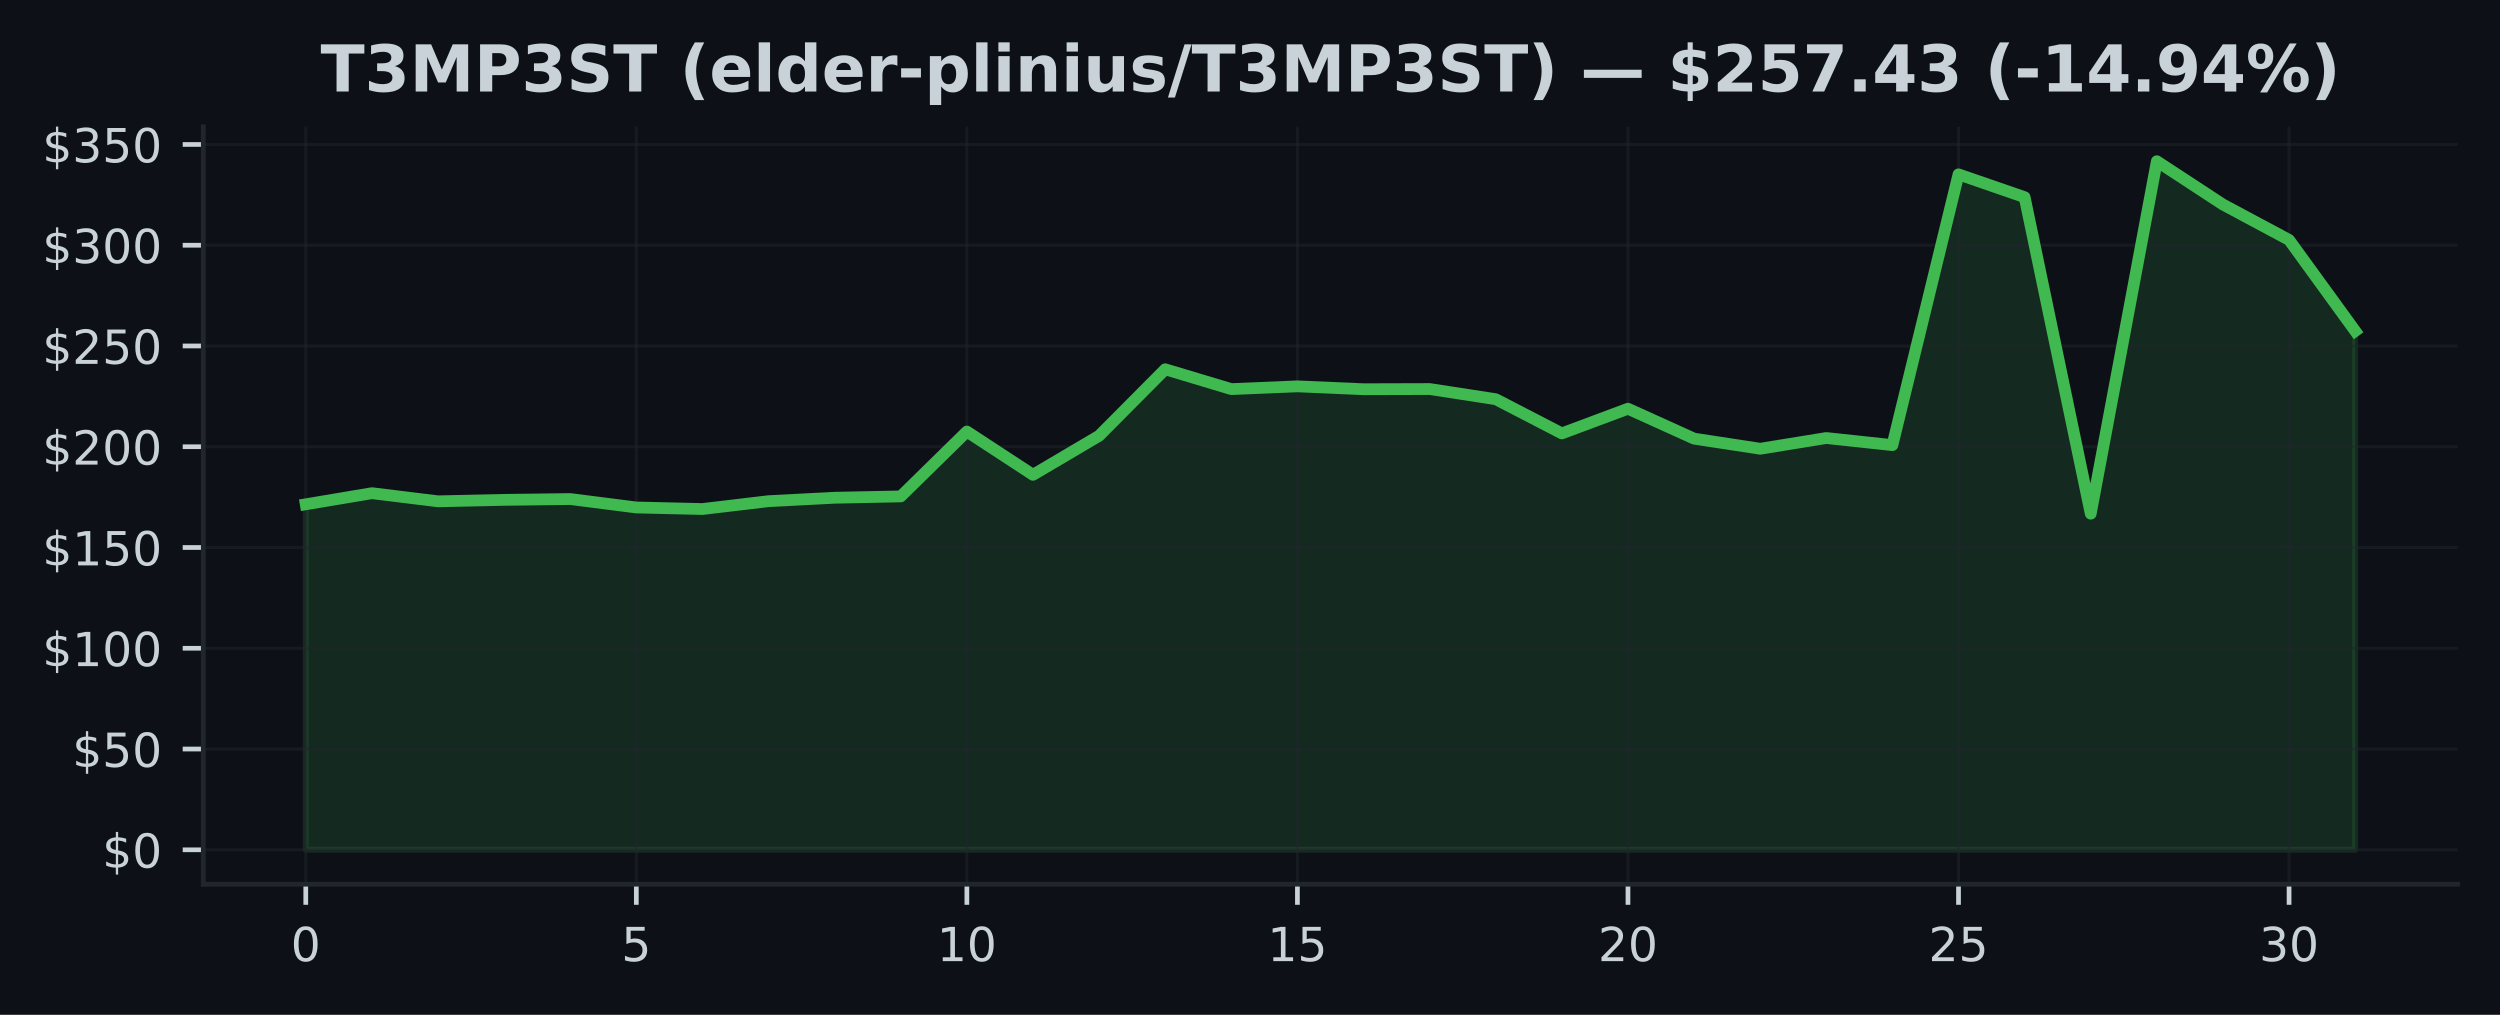
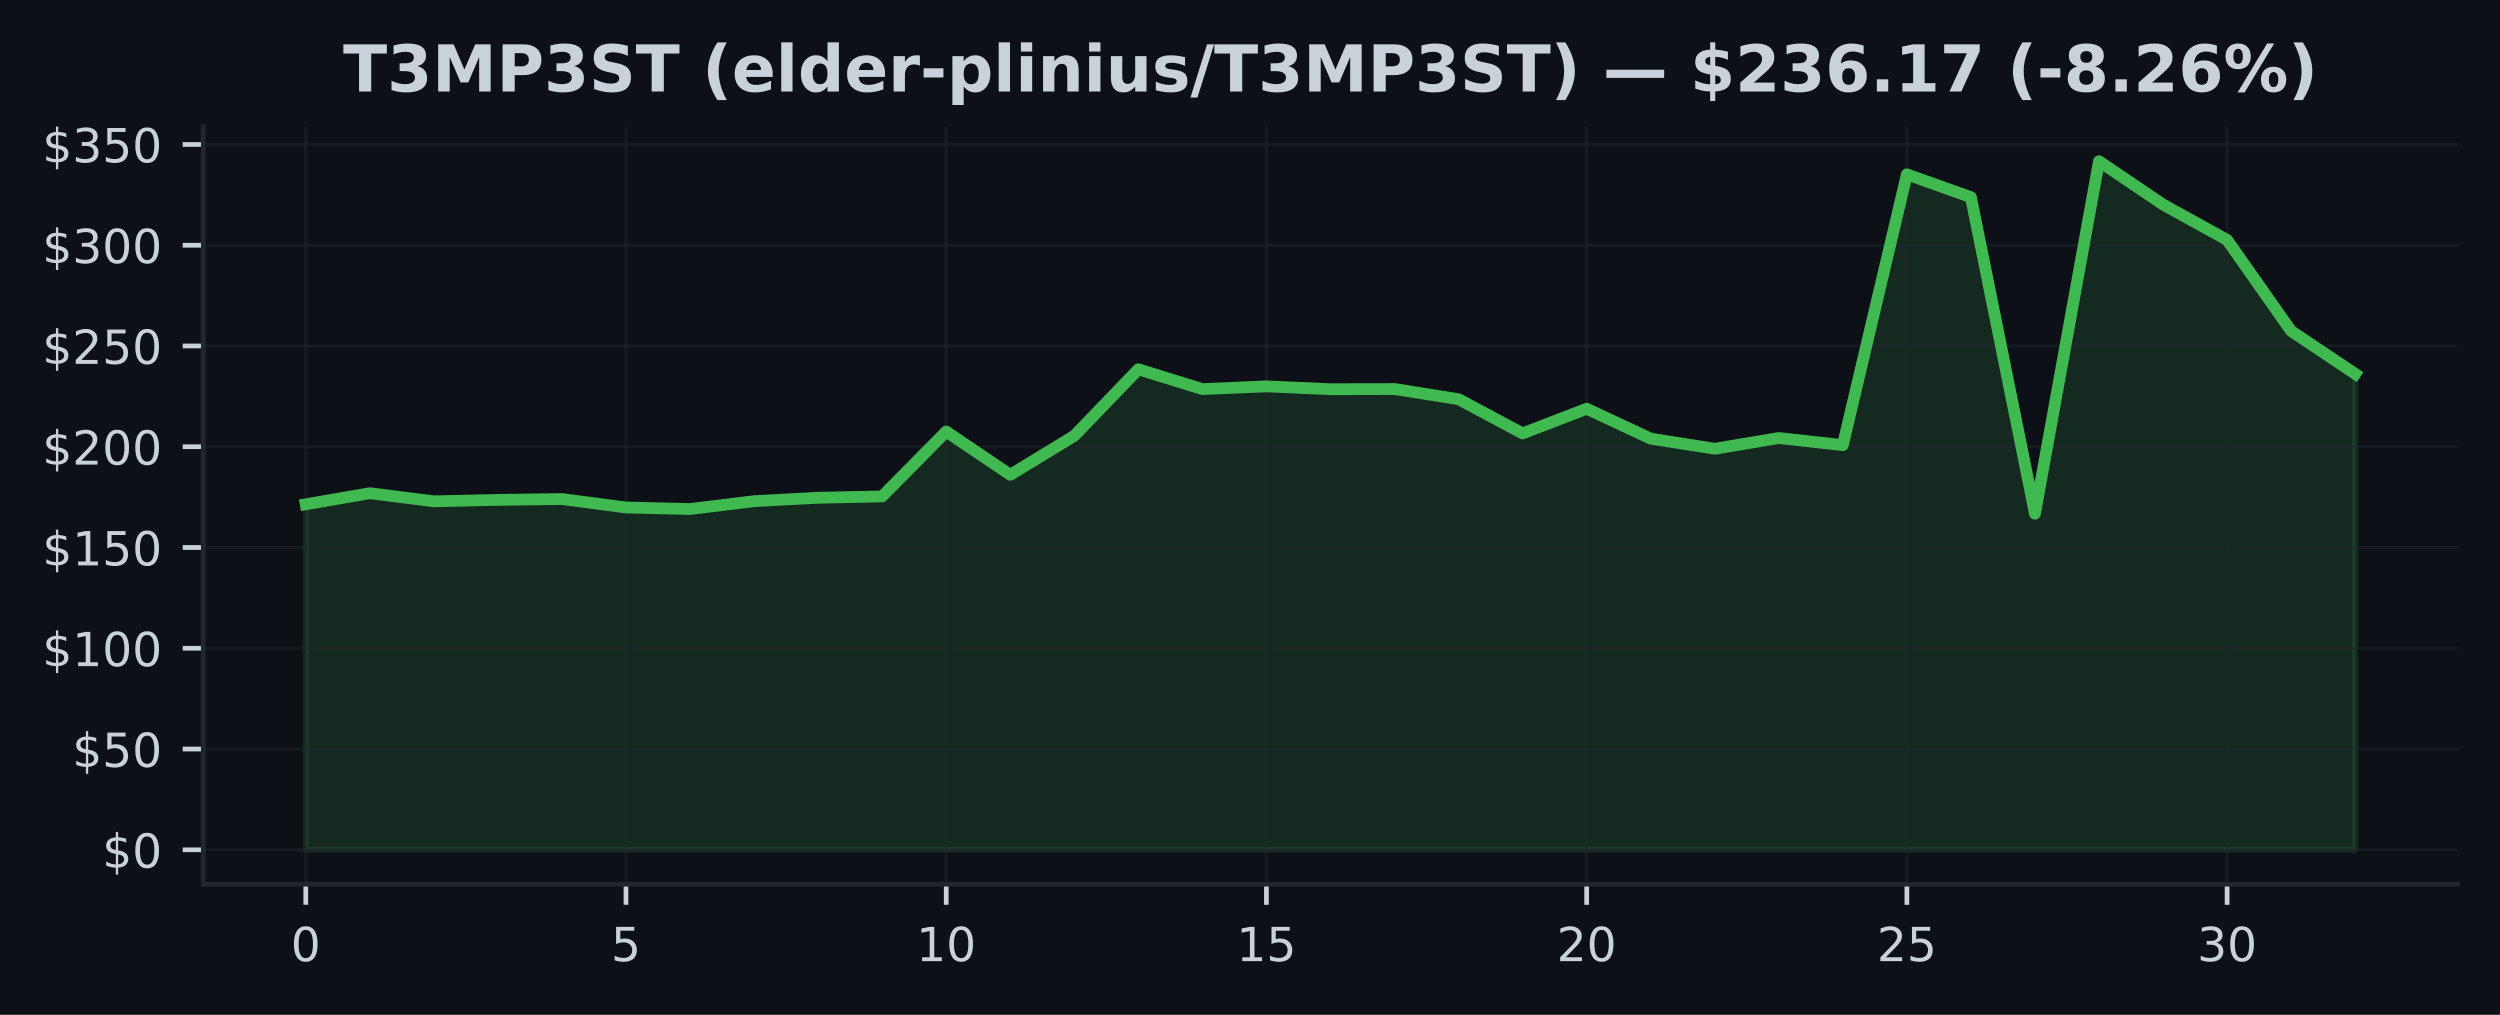
<svg xmlns="http://www.w3.org/2000/svg" xmlns:xlink="http://www.w3.org/1999/xlink" width="425pt" height="172.518pt" viewBox="0 0 425 172.518" version="1.1">
  <defs>
    <style type="text/css">*{stroke-linejoin: round; stroke-linecap: butt}</style>
  </defs>
  <g id="figure_1">
    <g id="patch_1">
      <path d="M 0 172.518  L 425 172.518  L 425 0  L 0 0  z " style="fill: #0d1117" />
    </g>
    <g id="axes_1">
      <g id="patch_2">
        <path d="M 34.56 150.318  L 417.8 150.318  L 417.8 21.558  L 34.56 21.558  z " style="fill: #0d1117" />
      </g>
      <g id="FillBetweenPolyCollection_1">
        <defs>
-           <path id="mce9bd54ffe" d="M 51.98 -28.053  L 51.98 -86.787  L 63.219 -88.675  L 74.457 -87.294  L 85.696 -87.541  L 96.935 -87.681  L 108.174 -86.246  L 119.412 -85.982  L 130.651 -87.318  L 141.89 -87.901  L 153.128 -88.13  L 164.367 -99.155  L 175.606 -91.799  L 186.845 -98.432  L 198.083 -109.741  L 209.322 -106.37  L 220.561 -106.839  L 231.799 -106.349  L 243.038 -106.384  L 254.277 -104.654  L 265.515 -98.84  L 276.754 -103.037  L 287.993 -97.949  L 299.232 -96.229  L 310.47 -98.055  L 321.709 -96.846  L 332.948 -142.877  L 344.186 -138.995  L 355.425 -85.194  L 366.664 -145.107  L 377.903 -137.745  L 389.141 -131.732  L 400.38 -116.247  L 400.38 -28.053  L 400.38 -28.053  L 389.141 -28.053  L 377.903 -28.053  L 366.664 -28.053  L 355.425 -28.053  L 344.186 -28.053  L 332.948 -28.053  L 321.709 -28.053  L 310.47 -28.053  L 299.232 -28.053  L 287.993 -28.053  L 276.754 -28.053  L 265.515 -28.053  L 254.277 -28.053  L 243.038 -28.053  L 231.799 -28.053  L 220.561 -28.053  L 209.322 -28.053  L 198.083 -28.053  L 186.845 -28.053  L 175.606 -28.053  L 164.367 -28.053  L 153.128 -28.053  L 141.89 -28.053  L 130.651 -28.053  L 119.412 -28.053  L 108.174 -28.053  L 96.935 -28.053  L 85.696 -28.053  L 74.457 -28.053  L 63.219 -28.053  L 51.98 -28.053  z " style="stroke: #3fb950; stroke-opacity: 0.15" />
+           <path id="m98b7b506e3" d="M 51.98 -28.053  L 51.98 -86.787  L 62.867 -88.675  L 73.755 -87.294  L 84.642 -87.541  L 95.53 -87.681  L 106.418 -86.246  L 117.305 -85.982  L 128.192 -87.318  L 139.08 -87.901  L 149.968 -88.13  L 160.855 -99.155  L 171.743 -91.799  L 182.63 -98.432  L 193.518 -109.741  L 204.405 -106.37  L 215.292 -106.839  L 226.18 -106.349  L 237.067 -106.384  L 247.955 -104.654  L 258.842 -98.84  L 269.73 -103.037  L 280.618 -97.949  L 291.505 -96.229  L 302.392 -98.055  L 313.28 -96.846  L 324.168 -142.877  L 335.055 -138.995  L 345.942 -85.194  L 356.83 -145.107  L 367.717 -137.745  L 378.605 -131.732  L 389.493 -116.247  L 400.38 -108.963  L 400.38 -28.053  L 400.38 -28.053  L 389.493 -28.053  L 378.605 -28.053  L 367.717 -28.053  L 356.83 -28.053  L 345.942 -28.053  L 335.055 -28.053  L 324.168 -28.053  L 313.28 -28.053  L 302.392 -28.053  L 291.505 -28.053  L 280.618 -28.053  L 269.73 -28.053  L 258.842 -28.053  L 247.955 -28.053  L 237.067 -28.053  L 226.18 -28.053  L 215.292 -28.053  L 204.405 -28.053  L 193.518 -28.053  L 182.63 -28.053  L 171.743 -28.053  L 160.855 -28.053  L 149.968 -28.053  L 139.08 -28.053  L 128.192 -28.053  L 117.305 -28.053  L 106.418 -28.053  L 95.53 -28.053  L 84.642 -28.053  L 73.755 -28.053  L 62.867 -28.053  L 51.98 -28.053  z " style="stroke: #3fb950; stroke-opacity: 0.15" />
        </defs>
-         <g clip-path="url(#pc2e01cae46)">
-           <use xlink:href="#mce9bd54ffe" x="0" y="172.518" style="fill: #3fb950; fill-opacity: 0.15; stroke: #3fb950; stroke-opacity: 0.15" />
+         <g clip-path="url(#pb711001658)">
+           <use xlink:href="#m98b7b506e3" x="0" y="172.518" style="fill: #3fb950; fill-opacity: 0.15; stroke: #3fb950; stroke-opacity: 0.15" />
        </g>
      </g>
      <g id="matplotlib.axis_1">
        <g id="xtick_1">
          <g id="line2d_1">
-             <path d="M 51.98 150.318  L 51.98 21.558  " clip-path="url(#pc2e01cae46)" style="fill: none; stroke: #21262d; stroke-opacity: 0.5; stroke-width: 0.5; stroke-linecap: square" />
+             <path d="M 51.98 150.318  L 51.98 21.558  " clip-path="url(#pb711001658)" style="fill: none; stroke: #21262d; stroke-opacity: 0.5; stroke-width: 0.5; stroke-linecap: square" />
          </g>
          <g id="line2d_2">
            <defs>
-               <path id="m8e11313230" d="M 0 0  L 0 3.5  " style="stroke: #c9d1d9; stroke-width: 0.8" />
+               <path id="m07a3afc227" d="M 0 0  L 0 3.5  " style="stroke: #c9d1d9; stroke-width: 0.8" />
            </defs>
            <g>
-               <use xlink:href="#m8e11313230" x="51.98" y="150.318" style="fill: #c9d1d9; stroke: #c9d1d9; stroke-width: 0.8" />
+               <use xlink:href="#m07a3afc227" x="51.98" y="150.318" style="fill: #c9d1d9; stroke: #c9d1d9; stroke-width: 0.8" />
            </g>
          </g>
          <g id="text_1">
            <g style="fill: #c9d1d9" transform="translate(49.435 163.3964) scale(0.08 -0.08)">
              <defs>
                <path id="DejaVuSans-13" d="M 2034 4250  Q 1547 4250 1301 3770  Q 1056 3291 1056 2328  Q 1056 1369 1301 889  Q 1547 409 2034 409  Q 2525 409 2770 889  Q 3016 1369 3016 2328  Q 3016 3291 2770 3770  Q 2525 4250 2034 4250  z M 2034 4750  Q 2819 4750 3233 4129  Q 3647 3509 3647 2328  Q 3647 1150 3233 529  Q 2819 -91 2034 -91  Q 1250 -91 836 529  Q 422 1150 422 2328  Q 422 3509 836 4129  Q 1250 4750 2034 4750  z " transform="scale(0.015625)" />
              </defs>
              <use xlink:href="#DejaVuSans-13" />
            </g>
          </g>
        </g>
        <g id="xtick_2">
          <g id="line2d_3">
-             <path d="M 108.174 150.318  L 108.174 21.558  " clip-path="url(#pc2e01cae46)" style="fill: none; stroke: #21262d; stroke-opacity: 0.5; stroke-width: 0.5; stroke-linecap: square" />
+             <path d="M 106.418 150.318  L 106.418 21.558  " clip-path="url(#pb711001658)" style="fill: none; stroke: #21262d; stroke-opacity: 0.5; stroke-width: 0.5; stroke-linecap: square" />
          </g>
          <g id="line2d_4">
            <g>
-               <use xlink:href="#m8e11313230" x="108.174" y="150.318" style="fill: #c9d1d9; stroke: #c9d1d9; stroke-width: 0.8" />
+               <use xlink:href="#m07a3afc227" x="106.418" y="150.318" style="fill: #c9d1d9; stroke: #c9d1d9; stroke-width: 0.8" />
            </g>
          </g>
          <g id="text_2">
-             <g style="fill: #c9d1d9" transform="translate(105.6285 163.3964) scale(0.08 -0.08)">
+             <g style="fill: #c9d1d9" transform="translate(103.8725 163.3964) scale(0.08 -0.08)">
              <defs>
                <path id="DejaVuSans-18" d="M 691 4666  L 3169 4666  L 3169 4134  L 1269 4134  L 1269 2991  Q 1406 3038 1543 3061  Q 1681 3084 1819 3084  Q 2600 3084 3056 2656  Q 3513 2228 3513 1497  Q 3513 744 3044 326  Q 2575 -91 1722 -91  Q 1428 -91 1123 -41  Q 819 9 494 109  L 494 744  Q 775 591 1075 516  Q 1375 441 1709 441  Q 2250 441 2565 725  Q 2881 1009 2881 1497  Q 2881 1984 2565 2268  Q 2250 2553 1709 2553  Q 1456 2553 1204 2497  Q 953 2441 691 2322  L 691 4666  z " transform="scale(0.015625)" />
              </defs>
              <use xlink:href="#DejaVuSans-18" />
            </g>
          </g>
        </g>
        <g id="xtick_3">
          <g id="line2d_5">
-             <path d="M 164.367 150.318  L 164.367 21.558  " clip-path="url(#pc2e01cae46)" style="fill: none; stroke: #21262d; stroke-opacity: 0.5; stroke-width: 0.5; stroke-linecap: square" />
+             <path d="M 160.855 150.318  L 160.855 21.558  " clip-path="url(#pb711001658)" style="fill: none; stroke: #21262d; stroke-opacity: 0.5; stroke-width: 0.5; stroke-linecap: square" />
          </g>
          <g id="line2d_6">
            <g>
-               <use xlink:href="#m8e11313230" x="164.367" y="150.318" style="fill: #c9d1d9; stroke: #c9d1d9; stroke-width: 0.8" />
+               <use xlink:href="#m07a3afc227" x="160.855" y="150.318" style="fill: #c9d1d9; stroke: #c9d1d9; stroke-width: 0.8" />
            </g>
          </g>
          <g id="text_3">
-             <g style="fill: #c9d1d9" transform="translate(159.2771 163.3964) scale(0.08 -0.08)">
+             <g style="fill: #c9d1d9" transform="translate(155.765 163.3964) scale(0.08 -0.08)">
              <defs>
                <path id="DejaVuSans-14" d="M 794 531  L 1825 531  L 1825 4091  L 703 3866  L 703 4441  L 1819 4666  L 2450 4666  L 2450 531  L 3481 531  L 3481 0  L 794 0  L 794 531  z " transform="scale(0.015625)" />
              </defs>
              <use xlink:href="#DejaVuSans-14" />
              <use xlink:href="#DejaVuSans-13" transform="translate(63.625 0)" />
            </g>
          </g>
        </g>
        <g id="xtick_4">
          <g id="line2d_7">
-             <path d="M 220.561 150.318  L 220.561 21.558  " clip-path="url(#pc2e01cae46)" style="fill: none; stroke: #21262d; stroke-opacity: 0.5; stroke-width: 0.5; stroke-linecap: square" />
+             <path d="M 215.292 150.318  L 215.292 21.558  " clip-path="url(#pb711001658)" style="fill: none; stroke: #21262d; stroke-opacity: 0.5; stroke-width: 0.5; stroke-linecap: square" />
          </g>
          <g id="line2d_8">
            <g>
-               <use xlink:href="#m8e11313230" x="220.561" y="150.318" style="fill: #c9d1d9; stroke: #c9d1d9; stroke-width: 0.8" />
+               <use xlink:href="#m07a3afc227" x="215.292" y="150.318" style="fill: #c9d1d9; stroke: #c9d1d9; stroke-width: 0.8" />
            </g>
          </g>
          <g id="text_4">
-             <g style="fill: #c9d1d9" transform="translate(215.4706 163.3964) scale(0.08 -0.08)">
+             <g style="fill: #c9d1d9" transform="translate(210.2025 163.3964) scale(0.08 -0.08)">
              <use xlink:href="#DejaVuSans-14" />
              <use xlink:href="#DejaVuSans-18" transform="translate(63.625 0)" />
            </g>
          </g>
        </g>
        <g id="xtick_5">
          <g id="line2d_9">
-             <path d="M 276.754 150.318  L 276.754 21.558  " clip-path="url(#pc2e01cae46)" style="fill: none; stroke: #21262d; stroke-opacity: 0.5; stroke-width: 0.5; stroke-linecap: square" />
+             <path d="M 269.73 150.318  L 269.73 21.558  " clip-path="url(#pb711001658)" style="fill: none; stroke: #21262d; stroke-opacity: 0.5; stroke-width: 0.5; stroke-linecap: square" />
          </g>
          <g id="line2d_10">
            <g>
-               <use xlink:href="#m8e11313230" x="276.754" y="150.318" style="fill: #c9d1d9; stroke: #c9d1d9; stroke-width: 0.8" />
+               <use xlink:href="#m07a3afc227" x="269.73" y="150.318" style="fill: #c9d1d9; stroke: #c9d1d9; stroke-width: 0.8" />
            </g>
          </g>
          <g id="text_5">
-             <g style="fill: #c9d1d9" transform="translate(271.6642 163.3964) scale(0.08 -0.08)">
+             <g style="fill: #c9d1d9" transform="translate(264.64 163.3964) scale(0.08 -0.08)">
              <defs>
                <path id="DejaVuSans-15" d="M 1228 531  L 3431 531  L 3431 0  L 469 0  L 469 531  Q 828 903 1448 1529  Q 2069 2156 2228 2338  Q 2531 2678 2651 2914  Q 2772 3150 2772 3378  Q 2772 3750 2511 3984  Q 2250 4219 1831 4219  Q 1534 4219 1204 4116  Q 875 4013 500 3803  L 500 4441  Q 881 4594 1212 4672  Q 1544 4750 1819 4750  Q 2544 4750 2975 4387  Q 3406 4025 3406 3419  Q 3406 3131 3298 2873  Q 3191 2616 2906 2266  Q 2828 2175 2409 1742  Q 1991 1309 1228 531  z " transform="scale(0.015625)" />
              </defs>
              <use xlink:href="#DejaVuSans-15" />
              <use xlink:href="#DejaVuSans-13" transform="translate(63.625 0)" />
            </g>
          </g>
        </g>
        <g id="xtick_6">
          <g id="line2d_11">
-             <path d="M 332.948 150.318  L 332.948 21.558  " clip-path="url(#pc2e01cae46)" style="fill: none; stroke: #21262d; stroke-opacity: 0.5; stroke-width: 0.5; stroke-linecap: square" />
+             <path d="M 324.168 150.318  L 324.168 21.558  " clip-path="url(#pb711001658)" style="fill: none; stroke: #21262d; stroke-opacity: 0.5; stroke-width: 0.5; stroke-linecap: square" />
          </g>
          <g id="line2d_12">
            <g>
-               <use xlink:href="#m8e11313230" x="332.948" y="150.318" style="fill: #c9d1d9; stroke: #c9d1d9; stroke-width: 0.8" />
+               <use xlink:href="#m07a3afc227" x="324.168" y="150.318" style="fill: #c9d1d9; stroke: #c9d1d9; stroke-width: 0.8" />
            </g>
          </g>
          <g id="text_6">
-             <g style="fill: #c9d1d9" transform="translate(327.8577 163.3964) scale(0.08 -0.08)">
+             <g style="fill: #c9d1d9" transform="translate(319.0775 163.3964) scale(0.08 -0.08)">
              <use xlink:href="#DejaVuSans-15" />
              <use xlink:href="#DejaVuSans-18" transform="translate(63.625 0)" />
            </g>
          </g>
        </g>
        <g id="xtick_7">
          <g id="line2d_13">
-             <path d="M 389.141 150.318  L 389.141 21.558  " clip-path="url(#pc2e01cae46)" style="fill: none; stroke: #21262d; stroke-opacity: 0.5; stroke-width: 0.5; stroke-linecap: square" />
+             <path d="M 378.605 150.318  L 378.605 21.558  " clip-path="url(#pb711001658)" style="fill: none; stroke: #21262d; stroke-opacity: 0.5; stroke-width: 0.5; stroke-linecap: square" />
          </g>
          <g id="line2d_14">
            <g>
-               <use xlink:href="#m8e11313230" x="389.141" y="150.318" style="fill: #c9d1d9; stroke: #c9d1d9; stroke-width: 0.8" />
+               <use xlink:href="#m07a3afc227" x="378.605" y="150.318" style="fill: #c9d1d9; stroke: #c9d1d9; stroke-width: 0.8" />
            </g>
          </g>
          <g id="text_7">
-             <g style="fill: #c9d1d9" transform="translate(384.0513 163.3964) scale(0.08 -0.08)">
+             <g style="fill: #c9d1d9" transform="translate(373.515 163.3964) scale(0.08 -0.08)">
              <defs>
                <path id="DejaVuSans-16" d="M 2597 2516  Q 3050 2419 3304 2112  Q 3559 1806 3559 1356  Q 3559 666 3084 287  Q 2609 -91 1734 -91  Q 1441 -91 1130 -33  Q 819 25 488 141  L 488 750  Q 750 597 1062 519  Q 1375 441 1716 441  Q 2309 441 2620 675  Q 2931 909 2931 1356  Q 2931 1769 2642 2001  Q 2353 2234 1838 2234  L 1294 2234  L 1294 2753  L 1863 2753  Q 2328 2753 2575 2939  Q 2822 3125 2822 3475  Q 2822 3834 2567 4026  Q 2313 4219 1838 4219  Q 1578 4219 1281 4162  Q 984 4106 628 3988  L 628 4550  Q 988 4650 1302 4700  Q 1616 4750 1894 4750  Q 2613 4750 3031 4423  Q 3450 4097 3450 3541  Q 3450 3153 3228 2886  Q 3006 2619 2597 2516  z " transform="scale(0.015625)" />
              </defs>
              <use xlink:href="#DejaVuSans-16" />
              <use xlink:href="#DejaVuSans-13" transform="translate(63.625 0)" />
            </g>
          </g>
        </g>
      </g>
      <g id="matplotlib.axis_2">
        <g id="ytick_1">
          <g id="line2d_15">
-             <path d="M 34.56 144.466  L 417.8 144.466  " clip-path="url(#pc2e01cae46)" style="fill: none; stroke: #21262d; stroke-opacity: 0.5; stroke-width: 0.5; stroke-linecap: square" />
+             <path d="M 34.56 144.466  L 417.8 144.466  " clip-path="url(#pb711001658)" style="fill: none; stroke: #21262d; stroke-opacity: 0.5; stroke-width: 0.5; stroke-linecap: square" />
          </g>
          <g id="line2d_16">
            <defs>
-               <path id="m4878e006c5" d="M 0 0  L -3.5 0  " style="stroke: #c9d1d9; stroke-width: 0.8" />
+               <path id="maf97511018" d="M 0 0  L -3.5 0  " style="stroke: #c9d1d9; stroke-width: 0.8" />
            </defs>
            <g>
-               <use xlink:href="#m4878e006c5" x="34.56" y="144.466" style="fill: #c9d1d9; stroke: #c9d1d9; stroke-width: 0.8" />
+               <use xlink:href="#maf97511018" x="34.56" y="144.466" style="fill: #c9d1d9; stroke: #c9d1d9; stroke-width: 0.8" />
            </g>
          </g>
          <g id="text_8">
            <g style="fill: #c9d1d9" transform="translate(17.38 147.5049) scale(0.08 -0.08)">
              <defs>
                <path id="DejaVuSans-7" d="M 2163 -941  L 1850 -941  L 1847 0  Q 1519 6 1191 76  Q 863 147 531 288  L 531 850  Q 850 650 1176 548  Q 1503 447 1850 444  L 1850 1869  Q 1159 1981 845 2250  Q 531 2519 531 2988  Q 531 3497 872 3790  Q 1213 4084 1850 4128  L 1850 4863  L 2163 4863  L 2163 4138  Q 2453 4125 2725 4076  Q 2997 4028 3256 3944  L 3256 3397  Q 2997 3528 2723 3600  Q 2450 3672 2163 3684  L 2163 2350  Q 2872 2241 3206 1959  Q 3541 1678 3541 1191  Q 3541 663 3186 358  Q 2831 53 2163 6  L 2163 -941  z M 1850 2406  L 1850 3688  Q 1488 3647 1297 3481  Q 1106 3316 1106 3041  Q 1106 2772 1282 2622  Q 1459 2472 1850 2406  z M 2163 1806  L 2163 453  Q 2559 506 2761 678  Q 2963 850 2963 1131  Q 2963 1406 2770 1568  Q 2578 1731 2163 1806  z " transform="scale(0.015625)" />
              </defs>
              <use xlink:href="#DejaVuSans-7" />
              <use xlink:href="#DejaVuSans-13" transform="translate(63.625 0)" />
            </g>
          </g>
        </g>
        <g id="ytick_2">
          <g id="line2d_17">
-             <path d="M 34.56 127.336  L 417.8 127.336  " clip-path="url(#pc2e01cae46)" style="fill: none; stroke: #21262d; stroke-opacity: 0.5; stroke-width: 0.5; stroke-linecap: square" />
+             <path d="M 34.56 127.336  L 417.8 127.336  " clip-path="url(#pb711001658)" style="fill: none; stroke: #21262d; stroke-opacity: 0.5; stroke-width: 0.5; stroke-linecap: square" />
          </g>
          <g id="line2d_18">
            <g>
-               <use xlink:href="#m4878e006c5" x="34.56" y="127.336" style="fill: #c9d1d9; stroke: #c9d1d9; stroke-width: 0.8" />
+               <use xlink:href="#maf97511018" x="34.56" y="127.336" style="fill: #c9d1d9; stroke: #c9d1d9; stroke-width: 0.8" />
            </g>
          </g>
          <g id="text_9">
            <g style="fill: #c9d1d9" transform="translate(12.29 130.3752) scale(0.08 -0.08)">
              <use xlink:href="#DejaVuSans-7" />
              <use xlink:href="#DejaVuSans-18" transform="translate(63.625 0)" />
              <use xlink:href="#DejaVuSans-13" transform="translate(127.25 0)" />
            </g>
          </g>
        </g>
        <g id="ytick_3">
          <g id="line2d_19">
-             <path d="M 34.56 110.206  L 417.8 110.206  " clip-path="url(#pc2e01cae46)" style="fill: none; stroke: #21262d; stroke-opacity: 0.5; stroke-width: 0.5; stroke-linecap: square" />
+             <path d="M 34.56 110.206  L 417.8 110.206  " clip-path="url(#pb711001658)" style="fill: none; stroke: #21262d; stroke-opacity: 0.5; stroke-width: 0.5; stroke-linecap: square" />
          </g>
          <g id="line2d_20">
            <g>
-               <use xlink:href="#m4878e006c5" x="34.56" y="110.206" style="fill: #c9d1d9; stroke: #c9d1d9; stroke-width: 0.8" />
+               <use xlink:href="#maf97511018" x="34.56" y="110.206" style="fill: #c9d1d9; stroke: #c9d1d9; stroke-width: 0.8" />
            </g>
          </g>
          <g id="text_10">
            <g style="fill: #c9d1d9" transform="translate(7.2 113.2454) scale(0.08 -0.08)">
              <use xlink:href="#DejaVuSans-7" />
              <use xlink:href="#DejaVuSans-14" transform="translate(63.625 0)" />
              <use xlink:href="#DejaVuSans-13" transform="translate(127.25 0)" />
              <use xlink:href="#DejaVuSans-13" transform="translate(190.875 0)" />
            </g>
          </g>
        </g>
        <g id="ytick_4">
          <g id="line2d_21">
-             <path d="M 34.56 93.076  L 417.8 93.076  " clip-path="url(#pc2e01cae46)" style="fill: none; stroke: #21262d; stroke-opacity: 0.5; stroke-width: 0.5; stroke-linecap: square" />
+             <path d="M 34.56 93.076  L 417.8 93.076  " clip-path="url(#pb711001658)" style="fill: none; stroke: #21262d; stroke-opacity: 0.5; stroke-width: 0.5; stroke-linecap: square" />
          </g>
          <g id="line2d_22">
            <g>
-               <use xlink:href="#m4878e006c5" x="34.56" y="93.076" style="fill: #c9d1d9; stroke: #c9d1d9; stroke-width: 0.8" />
+               <use xlink:href="#maf97511018" x="34.56" y="93.076" style="fill: #c9d1d9; stroke: #c9d1d9; stroke-width: 0.8" />
            </g>
          </g>
          <g id="text_11">
            <g style="fill: #c9d1d9" transform="translate(7.2 96.11563) scale(0.08 -0.08)">
              <use xlink:href="#DejaVuSans-7" />
              <use xlink:href="#DejaVuSans-14" transform="translate(63.625 0)" />
              <use xlink:href="#DejaVuSans-18" transform="translate(127.25 0)" />
              <use xlink:href="#DejaVuSans-13" transform="translate(190.875 0)" />
            </g>
          </g>
        </g>
        <g id="ytick_5">
          <g id="line2d_23">
-             <path d="M 34.56 75.946  L 417.8 75.946  " clip-path="url(#pc2e01cae46)" style="fill: none; stroke: #21262d; stroke-opacity: 0.5; stroke-width: 0.5; stroke-linecap: square" />
+             <path d="M 34.56 75.946  L 417.8 75.946  " clip-path="url(#pb711001658)" style="fill: none; stroke: #21262d; stroke-opacity: 0.5; stroke-width: 0.5; stroke-linecap: square" />
          </g>
          <g id="line2d_24">
            <g>
-               <use xlink:href="#m4878e006c5" x="34.56" y="75.946" style="fill: #c9d1d9; stroke: #c9d1d9; stroke-width: 0.8" />
+               <use xlink:href="#maf97511018" x="34.56" y="75.946" style="fill: #c9d1d9; stroke: #c9d1d9; stroke-width: 0.8" />
            </g>
          </g>
          <g id="text_12">
            <g style="fill: #c9d1d9" transform="translate(7.2 78.98586) scale(0.08 -0.08)">
              <use xlink:href="#DejaVuSans-7" />
              <use xlink:href="#DejaVuSans-15" transform="translate(63.625 0)" />
              <use xlink:href="#DejaVuSans-13" transform="translate(127.25 0)" />
              <use xlink:href="#DejaVuSans-13" transform="translate(190.875 0)" />
            </g>
          </g>
        </g>
        <g id="ytick_6">
          <g id="line2d_25">
-             <path d="M 34.56 58.817  L 417.8 58.817  " clip-path="url(#pc2e01cae46)" style="fill: none; stroke: #21262d; stroke-opacity: 0.5; stroke-width: 0.5; stroke-linecap: square" />
+             <path d="M 34.56 58.817  L 417.8 58.817  " clip-path="url(#pb711001658)" style="fill: none; stroke: #21262d; stroke-opacity: 0.5; stroke-width: 0.5; stroke-linecap: square" />
          </g>
          <g id="line2d_26">
            <g>
-               <use xlink:href="#m4878e006c5" x="34.56" y="58.817" style="fill: #c9d1d9; stroke: #c9d1d9; stroke-width: 0.8" />
+               <use xlink:href="#maf97511018" x="34.56" y="58.817" style="fill: #c9d1d9; stroke: #c9d1d9; stroke-width: 0.8" />
            </g>
          </g>
          <g id="text_13">
            <g style="fill: #c9d1d9" transform="translate(7.2 61.8561) scale(0.08 -0.08)">
              <use xlink:href="#DejaVuSans-7" />
              <use xlink:href="#DejaVuSans-15" transform="translate(63.625 0)" />
              <use xlink:href="#DejaVuSans-18" transform="translate(127.25 0)" />
              <use xlink:href="#DejaVuSans-13" transform="translate(190.875 0)" />
            </g>
          </g>
        </g>
        <g id="ytick_7">
          <g id="line2d_27">
-             <path d="M 34.56 41.687  L 417.8 41.687  " clip-path="url(#pc2e01cae46)" style="fill: none; stroke: #21262d; stroke-opacity: 0.5; stroke-width: 0.5; stroke-linecap: square" />
+             <path d="M 34.56 41.687  L 417.8 41.687  " clip-path="url(#pb711001658)" style="fill: none; stroke: #21262d; stroke-opacity: 0.5; stroke-width: 0.5; stroke-linecap: square" />
          </g>
          <g id="line2d_28">
            <g>
-               <use xlink:href="#m4878e006c5" x="34.56" y="41.687" style="fill: #c9d1d9; stroke: #c9d1d9; stroke-width: 0.8" />
+               <use xlink:href="#maf97511018" x="34.56" y="41.687" style="fill: #c9d1d9; stroke: #c9d1d9; stroke-width: 0.8" />
            </g>
          </g>
          <g id="text_14">
            <g style="fill: #c9d1d9" transform="translate(7.2 44.72633) scale(0.08 -0.08)">
              <use xlink:href="#DejaVuSans-7" />
              <use xlink:href="#DejaVuSans-16" transform="translate(63.625 0)" />
              <use xlink:href="#DejaVuSans-13" transform="translate(127.25 0)" />
              <use xlink:href="#DejaVuSans-13" transform="translate(190.875 0)" />
            </g>
          </g>
        </g>
        <g id="ytick_8">
          <g id="line2d_29">
-             <path d="M 34.56 24.557  L 417.8 24.557  " clip-path="url(#pc2e01cae46)" style="fill: none; stroke: #21262d; stroke-opacity: 0.5; stroke-width: 0.5; stroke-linecap: square" />
+             <path d="M 34.56 24.557  L 417.8 24.557  " clip-path="url(#pb711001658)" style="fill: none; stroke: #21262d; stroke-opacity: 0.5; stroke-width: 0.5; stroke-linecap: square" />
          </g>
          <g id="line2d_30">
            <g>
-               <use xlink:href="#m4878e006c5" x="34.56" y="24.557" style="fill: #c9d1d9; stroke: #c9d1d9; stroke-width: 0.8" />
+               <use xlink:href="#maf97511018" x="34.56" y="24.557" style="fill: #c9d1d9; stroke: #c9d1d9; stroke-width: 0.8" />
            </g>
          </g>
          <g id="text_15">
            <g style="fill: #c9d1d9" transform="translate(7.2 27.59656) scale(0.08 -0.08)">
              <use xlink:href="#DejaVuSans-7" />
              <use xlink:href="#DejaVuSans-16" transform="translate(63.625 0)" />
              <use xlink:href="#DejaVuSans-18" transform="translate(127.25 0)" />
              <use xlink:href="#DejaVuSans-13" transform="translate(190.875 0)" />
            </g>
          </g>
        </g>
      </g>
      <g id="line2d_31">
-         <path d="M 51.98 85.731  L 63.219 83.843  L 74.457 85.224  L 85.696 84.977  L 96.935 84.837  L 108.174 86.272  L 119.412 86.536  L 130.651 85.2  L 141.89 84.618  L 153.128 84.388  L 164.367 73.363  L 175.606 80.719  L 186.845 74.086  L 198.083 62.777  L 209.322 66.148  L 220.561 65.679  L 231.799 66.169  L 243.038 66.135  L 254.277 67.865  L 265.515 73.679  L 276.754 69.482  L 287.993 74.569  L 299.232 76.289  L 310.47 74.463  L 321.709 75.672  L 332.948 29.641  L 344.186 33.523  L 355.425 87.324  L 366.664 27.411  L 377.903 34.773  L 389.141 40.786  L 400.38 56.271  " clip-path="url(#pc2e01cae46)" style="fill: none; stroke: #3fb950; stroke-width: 2; stroke-linecap: square" />
+         <path d="M 51.98 85.731  L 62.867 83.843  L 73.755 85.224  L 84.642 84.977  L 95.53 84.837  L 106.418 86.272  L 117.305 86.536  L 128.192 85.2  L 139.08 84.618  L 149.968 84.388  L 160.855 73.363  L 171.743 80.719  L 182.63 74.086  L 193.518 62.777  L 204.405 66.148  L 215.292 65.679  L 226.18 66.169  L 237.067 66.135  L 247.955 67.865  L 258.842 73.679  L 269.73 69.482  L 280.618 74.569  L 291.505 76.289  L 302.392 74.463  L 313.28 75.672  L 324.168 29.641  L 335.055 33.523  L 345.942 87.324  L 356.83 27.411  L 367.717 34.773  L 378.605 40.786  L 389.493 56.271  L 400.38 63.555  " clip-path="url(#pb711001658)" style="fill: none; stroke: #3fb950; stroke-width: 2; stroke-linecap: square" />
      </g>
      <g id="patch_3">
        <path d="M 34.56 150.318  L 34.56 21.558  " style="fill: none; stroke: #21262d; stroke-width: 0.8; stroke-linejoin: miter; stroke-linecap: square" />
      </g>
      <g id="patch_4">
        <path d="M 34.56 150.318  L 417.8 150.318  " style="fill: none; stroke: #21262d; stroke-width: 0.8; stroke-linejoin: miter; stroke-linecap: square" />
      </g>
      <g id="text_16">
-         <g style="fill: #c9d1d9" transform="translate(54.49578 15.55828) scale(0.11 -0.11)">
+         <g style="fill: #c9d1d9" transform="translate(58.32258 15.55828) scale(0.11 -0.11)">
          <defs>
            <path id="DejaVuSans-Bold-37" d="M 31 4666  L 4331 4666  L 4331 3756  L 2784 3756  L 2784 0  L 1581 0  L 1581 3756  L 31 3756  L 31 4666  z " transform="scale(0.015625)" />
            <path id="DejaVuSans-Bold-16" d="M 2981 2516  Q 3453 2394 3698 2092  Q 3944 1791 3944 1325  Q 3944 631 3412 270  Q 2881 -91 1863 -91  Q 1503 -91 1142 -33  Q 781 25 428 141  L 428 1069  Q 766 900 1098 814  Q 1431 728 1753 728  Q 2231 728 2486 893  Q 2741 1059 2741 1369  Q 2741 1688 2480 1852  Q 2219 2016 1709 2016  L 1228 2016  L 1228 2791  L 1734 2791  Q 2188 2791 2409 2933  Q 2631 3075 2631 3366  Q 2631 3634 2415 3781  Q 2200 3928 1806 3928  Q 1516 3928 1219 3862  Q 922 3797 628 3669  L 628 4550  Q 984 4650 1334 4700  Q 1684 4750 2022 4750  Q 2931 4750 3382 4451  Q 3834 4153 3834 3553  Q 3834 3144 3618 2883  Q 3403 2622 2981 2516  z " transform="scale(0.015625)" />
            <path id="DejaVuSans-Bold-30" d="M 588 4666  L 2119 4666  L 3181 2169  L 4250 4666  L 5778 4666  L 5778 0  L 4641 0  L 4641 3413  L 3566 897  L 2803 897  L 1728 3413  L 1728 0  L 588 0  L 588 4666  z " transform="scale(0.015625)" />
            <path id="DejaVuSans-Bold-33" d="M 588 4666  L 2584 4666  Q 3475 4666 3951 4270  Q 4428 3875 4428 3144  Q 4428 2409 3951 2014  Q 3475 1619 2584 1619  L 1791 1619  L 1791 0  L 588 0  L 588 4666  z M 1791 3794  L 1791 2491  L 2456 2491  Q 2806 2491 2997 2661  Q 3188 2831 3188 3144  Q 3188 3456 2997 3625  Q 2806 3794 2456 3794  L 1791 3794  z " transform="scale(0.015625)" />
            <path id="DejaVuSans-Bold-36" d="M 3834 4519  L 3834 3531  Q 3450 3703 3084 3790  Q 2719 3878 2394 3878  Q 1963 3878 1756 3759  Q 1550 3641 1550 3391  Q 1550 3203 1689 3098  Q 1828 2994 2194 2919  L 2706 2816  Q 3484 2659 3812 2340  Q 4141 2022 4141 1434  Q 4141 663 3683 286  Q 3225 -91 2284 -91  Q 1841 -91 1394 -6  Q 947 78 500 244  L 500 1259  Q 947 1022 1364 901  Q 1781 781 2169 781  Q 2563 781 2772 912  Q 2981 1044 2981 1288  Q 2981 1506 2839 1625  Q 2697 1744 2272 1838  L 1806 1941  Q 1106 2091 782 2419  Q 459 2747 459 3303  Q 459 4000 909 4375  Q 1359 4750 2203 4750  Q 2588 4750 2994 4692  Q 3400 4634 3834 4519  z " transform="scale(0.015625)" />
            <path id="DejaVuSans-Bold-3" transform="scale(0.015625)" />
            <path id="DejaVuSans-Bold-b" d="M 2413 -844  L 1484 -844  Q 1006 -72 778 623  Q 550 1319 550 2003  Q 550 2688 779 3389  Q 1009 4091 1484 4856  L 2413 4856  Q 2013 4116 1813 3408  Q 1613 2700 1613 2009  Q 1613 1319 1811 609  Q 2009 -100 2413 -844  z " transform="scale(0.015625)" />
            <path id="DejaVuSans-Bold-48" d="M 4031 1759  L 4031 1441  L 1416 1441  Q 1456 1047 1700 850  Q 1944 653 2381 653  Q 2734 653 3104 758  Q 3475 863 3866 1075  L 3866 213  Q 3469 63 3072 -14  Q 2675 -91 2278 -91  Q 1328 -91 801 392  Q 275 875 275 1747  Q 275 2603 792 3093  Q 1309 3584 2216 3584  Q 3041 3584 3536 3087  Q 4031 2591 4031 1759  z M 2881 2131  Q 2881 2450 2695 2645  Q 2509 2841 2209 2841  Q 1884 2841 1681 2658  Q 1478 2475 1428 2131  L 2881 2131  z " transform="scale(0.015625)" />
            <path id="DejaVuSans-Bold-4f" d="M 538 4863  L 1656 4863  L 1656 0  L 538 0  L 538 4863  z " transform="scale(0.015625)" />
            <path id="DejaVuSans-Bold-47" d="M 2919 2988  L 2919 4863  L 4044 4863  L 4044 0  L 2919 0  L 2919 506  Q 2688 197 2409 53  Q 2131 -91 1766 -91  Q 1119 -91 703 423  Q 288 938 288 1747  Q 288 2556 703 3070  Q 1119 3584 1766 3584  Q 2128 3584 2408 3439  Q 2688 3294 2919 2988  z M 2181 722  Q 2541 722 2730 984  Q 2919 1247 2919 1747  Q 2919 2247 2730 2509  Q 2541 2772 2181 2772  Q 1825 2772 1636 2509  Q 1447 2247 1447 1747  Q 1447 1247 1636 984  Q 1825 722 2181 722  z " transform="scale(0.015625)" />
            <path id="DejaVuSans-Bold-55" d="M 3138 2547  Q 2991 2616 2845 2648  Q 2700 2681 2553 2681  Q 2122 2681 1889 2404  Q 1656 2128 1656 1613  L 1656 0  L 538 0  L 538 3500  L 1656 3500  L 1656 2925  Q 1872 3269 2151 3426  Q 2431 3584 2822 3584  Q 2878 3584 2943 3579  Q 3009 3575 3134 3559  L 3138 2547  z " transform="scale(0.015625)" />
            <path id="DejaVuSans-Bold-10" d="M 347 2297  L 2309 2297  L 2309 1388  L 347 1388  L 347 2297  z " transform="scale(0.015625)" />
            <path id="DejaVuSans-Bold-53" d="M 1656 506  L 1656 -1331  L 538 -1331  L 538 3500  L 1656 3500  L 1656 2988  Q 1888 3294 2169 3439  Q 2450 3584 2816 3584  Q 3463 3584 3878 3070  Q 4294 2556 4294 1747  Q 4294 938 3878 423  Q 3463 -91 2816 -91  Q 2450 -91 2169 54  Q 1888 200 1656 506  z M 2400 2772  Q 2041 2772 1848 2508  Q 1656 2244 1656 1747  Q 1656 1250 1848 986  Q 2041 722 2400 722  Q 2759 722 2948 984  Q 3138 1247 3138 1747  Q 3138 2247 2948 2509  Q 2759 2772 2400 2772  z " transform="scale(0.015625)" />
            <path id="DejaVuSans-Bold-4c" d="M 538 3500  L 1656 3500  L 1656 0  L 538 0  L 538 3500  z M 538 4863  L 1656 4863  L 1656 3950  L 538 3950  L 538 4863  z " transform="scale(0.015625)" />
            <path id="DejaVuSans-Bold-51" d="M 4056 2131  L 4056 0  L 2931 0  L 2931 347  L 2931 1631  Q 2931 2084 2911 2256  Q 2891 2428 2841 2509  Q 2775 2619 2662 2680  Q 2550 2741 2406 2741  Q 2056 2741 1856 2470  Q 1656 2200 1656 1722  L 1656 0  L 538 0  L 538 3500  L 1656 3500  L 1656 2988  Q 1909 3294 2193 3439  Q 2478 3584 2822 3584  Q 3428 3584 3742 3212  Q 4056 2841 4056 2131  z " transform="scale(0.015625)" />
            <path id="DejaVuSans-Bold-58" d="M 500 1363  L 500 3500  L 1625 3500  L 1625 3150  Q 1625 2866 1622 2436  Q 1619 2006 1619 1863  Q 1619 1441 1641 1255  Q 1663 1069 1716 984  Q 1784 875 1895 815  Q 2006 756 2150 756  Q 2500 756 2700 1025  Q 2900 1294 2900 1772  L 2900 3500  L 4019 3500  L 4019 0  L 2900 0  L 2900 506  Q 2647 200 2364 54  Q 2081 -91 1741 -91  Q 1134 -91 817 281  Q 500 653 500 1363  z " transform="scale(0.015625)" />
            <path id="DejaVuSans-Bold-56" d="M 3272 3391  L 3272 2541  Q 2913 2691 2578 2766  Q 2244 2841 1947 2841  Q 1628 2841 1473 2761  Q 1319 2681 1319 2516  Q 1319 2381 1436 2309  Q 1553 2238 1856 2203  L 2053 2175  Q 2913 2066 3209 1816  Q 3506 1566 3506 1031  Q 3506 472 3093 190  Q 2681 -91 1863 -91  Q 1516 -91 1145 -36  Q 775 19 384 128  L 384 978  Q 719 816 1070 734  Q 1422 653 1784 653  Q 2113 653 2278 743  Q 2444 834 2444 1013  Q 2444 1163 2330 1236  Q 2216 1309 1875 1350  L 1678 1375  Q 931 1469 631 1722  Q 331 1975 331 2491  Q 331 3047 712 3315  Q 1094 3584 1881 3584  Q 2191 3584 2531 3537  Q 2872 3491 3272 3391  z " transform="scale(0.015625)" />
            <path id="DejaVuSans-Bold-12" d="M 1644 4666  L 2338 4666  L 691 -594  L 0 -594  L 1644 4666  z " transform="scale(0.015625)" />
            <path id="DejaVuSans-Bold-c" d="M 513 -844  Q 913 -100 1113 609  Q 1313 1319 1313 2009  Q 1313 2700 1113 3408  Q 913 4116 513 4856  L 1441 4856  Q 1916 4091 2145 3389  Q 2375 2688 2375 2003  Q 2375 1319 2147 623  Q 1919 -72 1441 -844  L 513 -844  z " transform="scale(0.015625)" />
            <path id="DejaVuSans-Bold-af6" d="M 344 2156  L 6056 2156  L 6056 1350  L 344 1350  L 344 2156  z " transform="scale(0.015625)" />
            <path id="DejaVuSans-Bold-7" d="M 2484 -941  L 1978 -941  L 1975 0  Q 1584 16 1218 87  Q 853 159 506 288  L 506 1106  Q 866 922 1233 823  Q 1600 725 1978 713  L 1978 1684  L 1875 1703  Q 1128 1834 814 2115  Q 500 2397 500 2925  Q 500 3484 883 3798  Q 1266 4113 1975 4141  L 1978 4863  L 2484 4863  L 2484 4153  Q 2797 4128 3109 4075  Q 3422 4022 3738 3938  L 3738 3144  Q 3425 3275 3112 3348  Q 2800 3422 2484 3438  L 2484 2541  L 2584 2522  Q 3378 2397 3698 2105  Q 4019 1813 4019 1241  Q 4019 666 3637 358  Q 3256 50 2484 6  L 2484 -941  z M 1978 2613  L 1978 3428  Q 1756 3416 1623 3308  Q 1491 3200 1491 3034  Q 1491 2850 1612 2745  Q 1734 2641 1978 2613  z M 2484 1594  L 2484 725  Q 2756 728 2892 831  Q 3028 934 3028 1141  Q 3028 1353 2903 1458  Q 2778 1563 2484 1594  z " transform="scale(0.015625)" />
            <path id="DejaVuSans-Bold-15" d="M 1844 884  L 3897 884  L 3897 0  L 506 0  L 506 884  L 2209 2388  Q 2438 2594 2547 2791  Q 2656 2988 2656 3200  Q 2656 3528 2436 3728  Q 2216 3928 1850 3928  Q 1569 3928 1234 3808  Q 900 3688 519 3450  L 519 4475  Q 925 4609 1322 4679  Q 1719 4750 2100 4750  Q 2938 4750 3402 4381  Q 3866 4013 3866 3353  Q 3866 2972 3669 2642  Q 3472 2313 2841 1759  L 1844 884  z " transform="scale(0.015625)" />
-             <path id="DejaVuSans-Bold-18" d="M 678 4666  L 3669 4666  L 3669 3781  L 1638 3781  L 1638 3059  Q 1775 3097 1914 3117  Q 2053 3138 2203 3138  Q 3056 3138 3531 2711  Q 4006 2284 4006 1522  Q 4006 766 3489 337  Q 2972 -91 2053 -91  Q 1656 -91 1267 -14  Q 878 63 494 219  L 494 1166  Q 875 947 1217 837  Q 1559 728 1863 728  Q 2300 728 2551 942  Q 2803 1156 2803 1522  Q 2803 1891 2551 2103  Q 2300 2316 1863 2316  Q 1603 2316 1309 2248  Q 1016 2181 678 2041  L 678 4666  z " transform="scale(0.015625)" />
+             <path id="DejaVuSans-Bold-19" d="M 2316 2303  Q 2000 2303 1842 2098  Q 1684 1894 1684 1484  Q 1684 1075 1842 870  Q 2000 666 2316 666  Q 2634 666 2792 870  Q 2950 1075 2950 1484  Q 2950 1894 2792 2098  Q 2634 2303 2316 2303  z M 3803 4544  L 3803 3681  Q 3506 3822 3243 3889  Q 2981 3956 2731 3956  Q 2194 3956 1894 3657  Q 1594 3359 1544 2772  Q 1750 2925 1990 3001  Q 2231 3078 2516 3078  Q 3231 3078 3670 2659  Q 4109 2241 4109 1563  Q 4109 813 3618 361  Q 3128 -91 2303 -91  Q 1394 -91 895 523  Q 397 1138 397 2266  Q 397 3422 980 4083  Q 1563 4744 2578 4744  Q 2900 4744 3203 4694  Q 3506 4644 3803 4544  z " transform="scale(0.015625)" />
+             <path id="DejaVuSans-Bold-11" d="M 653 1209  L 1778 1209  L 1778 0  L 653 0  L 653 1209  z " transform="scale(0.015625)" />
+             <path id="DejaVuSans-Bold-14" d="M 750 831  L 1813 831  L 1813 3847  L 722 3622  L 722 4441  L 1806 4666  L 2950 4666  L 2950 831  L 4013 831  L 4013 0  L 750 0  L 750 831  z " transform="scale(0.015625)" />
            <path id="DejaVuSans-Bold-1a" d="M 428 4666  L 3944 4666  L 3944 3988  L 2125 0  L 953 0  L 2675 3781  L 428 3781  L 428 4666  z " transform="scale(0.015625)" />
-             <path id="DejaVuSans-Bold-11" d="M 653 1209  L 1778 1209  L 1778 0  L 653 0  L 653 1209  z " transform="scale(0.015625)" />
-             <path id="DejaVuSans-Bold-17" d="M 2356 3675  L 1038 1722  L 2356 1722  L 2356 3675  z M 2156 4666  L 3494 4666  L 3494 1722  L 4159 1722  L 4159 850  L 3494 850  L 3494 0  L 2356 0  L 2356 850  L 288 850  L 288 1881  L 2156 4666  z " transform="scale(0.015625)" />
-             <path id="DejaVuSans-Bold-14" d="M 750 831  L 1813 831  L 1813 3847  L 722 3622  L 722 4441  L 1806 4666  L 2950 4666  L 2950 831  L 4013 831  L 4013 0  L 750 0  L 750 831  z " transform="scale(0.015625)" />
-             <path id="DejaVuSans-Bold-1c" d="M 641 103  L 641 966  Q 928 831 1190 764  Q 1453 697 1709 697  Q 2247 697 2547 995  Q 2847 1294 2900 1881  Q 2688 1725 2447 1647  Q 2206 1569 1925 1569  Q 1209 1569 770 1986  Q 331 2403 331 3084  Q 331 3838 820 4291  Q 1309 4744 2131 4744  Q 3044 4744 3544 4128  Q 4044 3513 4044 2388  Q 4044 1231 3459 570  Q 2875 -91 1856 -91  Q 1528 -91 1228 -42  Q 928 6 641 103  z M 2125 2350  Q 2441 2350 2600 2554  Q 2759 2759 2759 3169  Q 2759 3575 2600 3781  Q 2441 3988 2125 3988  Q 1809 3988 1650 3781  Q 1491 3575 1491 3169  Q 1491 2759 1650 2554  Q 1809 2350 2125 2350  z " transform="scale(0.015625)" />
+             <path id="DejaVuSans-Bold-1b" d="M 2228 2088  Q 1891 2088 1709 1903  Q 1528 1719 1528 1375  Q 1528 1031 1709 848  Q 1891 666 2228 666  Q 2563 666 2741 848  Q 2919 1031 2919 1375  Q 2919 1722 2741 1905  Q 2563 2088 2228 2088  z M 1350 2484  Q 925 2613 709 2878  Q 494 3144 494 3541  Q 494 4131 934 4440  Q 1375 4750 2228 4750  Q 3075 4750 3515 4442  Q 3956 4134 3956 3541  Q 3956 3144 3739 2878  Q 3522 2613 3097 2484  Q 3572 2353 3814 2058  Q 4056 1763 4056 1313  Q 4056 619 3595 264  Q 3134 -91 2228 -91  Q 1319 -91 855 264  Q 391 619 391 1313  Q 391 1763 633 2058  Q 875 2353 1350 2484  z M 1631 3419  Q 1631 3141 1786 2991  Q 1941 2841 2228 2841  Q 2509 2841 2662 2991  Q 2816 3141 2816 3419  Q 2816 3697 2662 3845  Q 2509 3994 2228 3994  Q 1941 3994 1786 3844  Q 1631 3694 1631 3419  z " transform="scale(0.015625)" />
            <path id="DejaVuSans-Bold-8" d="M 4959 1925  Q 4738 1925 4616 1733  Q 4494 1541 4494 1184  Q 4494 825 4614 633  Q 4734 441 4959 441  Q 5184 441 5303 633  Q 5422 825 5422 1184  Q 5422 1541 5301 1733  Q 5181 1925 4959 1925  z M 4959 2450  Q 5541 2450 5875 2112  Q 6209 1775 6209 1184  Q 6209 594 5875 251  Q 5541 -91 4959 -91  Q 4378 -91 4042 251  Q 3706 594 3706 1184  Q 3706 1772 4042 2111  Q 4378 2450 4959 2450  z M 2094 -91  L 1403 -91  L 4319 4750  L 5013 4750  L 2094 -91  z M 1453 4750  Q 2034 4750 2367 4411  Q 2700 4072 2700 3481  Q 2700 2891 2367 2550  Q 2034 2209 1453 2209  Q 872 2209 539 2550  Q 206 2891 206 3481  Q 206 4072 539 4411  Q 872 4750 1453 4750  z M 1453 4225  Q 1228 4225 1106 4031  Q 984 3838 984 3481  Q 984 3122 1106 2926  Q 1228 2731 1453 2731  Q 1678 2731 1798 2926  Q 1919 3122 1919 3481  Q 1919 3838 1797 4031  Q 1675 4225 1453 4225  z " transform="scale(0.015625)" />
          </defs>
          <use xlink:href="#DejaVuSans-Bold-37" />
          <use xlink:href="#DejaVuSans-Bold-16" transform="translate(68.21875 0)" />
          <use xlink:href="#DejaVuSans-Bold-30" transform="translate(137.7969 0)" />
          <use xlink:href="#DejaVuSans-Bold-33" transform="translate(237.3125 0)" />
          <use xlink:href="#DejaVuSans-Bold-16" transform="translate(310.6094 0)" />
          <use xlink:href="#DejaVuSans-Bold-36" transform="translate(380.1875 0)" />
          <use xlink:href="#DejaVuSans-Bold-37" transform="translate(452.2031 0)" />
          <use xlink:href="#DejaVuSans-Bold-3" transform="translate(520.4219 0)" />
          <use xlink:href="#DejaVuSans-Bold-b" transform="translate(555.2344 0)" />
          <use xlink:href="#DejaVuSans-Bold-48" transform="translate(600.9375 0)" />
          <use xlink:href="#DejaVuSans-Bold-4f" transform="translate(668.7656 0)" />
          <use xlink:href="#DejaVuSans-Bold-47" transform="translate(703.0469 0)" />
          <use xlink:href="#DejaVuSans-Bold-48" transform="translate(774.625 0)" />
          <use xlink:href="#DejaVuSans-Bold-55" transform="translate(842.4531 0)" />
          <use xlink:href="#DejaVuSans-Bold-10" transform="translate(891.7656 0)" />
          <use xlink:href="#DejaVuSans-Bold-53" transform="translate(933.2656 0)" />
          <use xlink:href="#DejaVuSans-Bold-4f" transform="translate(1004.844 0)" />
          <use xlink:href="#DejaVuSans-Bold-4c" transform="translate(1039.125 0)" />
          <use xlink:href="#DejaVuSans-Bold-51" transform="translate(1073.406 0)" />
          <use xlink:href="#DejaVuSans-Bold-4c" transform="translate(1144.594 0)" />
          <use xlink:href="#DejaVuSans-Bold-58" transform="translate(1178.875 0)" />
          <use xlink:href="#DejaVuSans-Bold-56" transform="translate(1250.062 0)" />
          <use xlink:href="#DejaVuSans-Bold-12" transform="translate(1309.578 0)" />
          <use xlink:href="#DejaVuSans-Bold-37" transform="translate(1346.109 0)" />
          <use xlink:href="#DejaVuSans-Bold-16" transform="translate(1414.328 0)" />
          <use xlink:href="#DejaVuSans-Bold-30" transform="translate(1483.906 0)" />
          <use xlink:href="#DejaVuSans-Bold-33" transform="translate(1583.422 0)" />
          <use xlink:href="#DejaVuSans-Bold-16" transform="translate(1656.719 0)" />
          <use xlink:href="#DejaVuSans-Bold-36" transform="translate(1726.297 0)" />
          <use xlink:href="#DejaVuSans-Bold-37" transform="translate(1798.312 0)" />
          <use xlink:href="#DejaVuSans-Bold-c" transform="translate(1866.531 0)" />
          <use xlink:href="#DejaVuSans-Bold-3" transform="translate(1912.234 0)" />
          <use xlink:href="#DejaVuSans-Bold-af6" transform="translate(1947.047 0)" />
          <use xlink:href="#DejaVuSans-Bold-3" transform="translate(2047.047 0)" />
          <use xlink:href="#DejaVuSans-Bold-7" transform="translate(2081.859 0)" />
          <use xlink:href="#DejaVuSans-Bold-15" transform="translate(2151.438 0)" />
-           <use xlink:href="#DejaVuSans-Bold-18" transform="translate(2221.016 0)" />
-           <use xlink:href="#DejaVuSans-Bold-1a" transform="translate(2290.594 0)" />
+           <use xlink:href="#DejaVuSans-Bold-16" transform="translate(2221.016 0)" />
+           <use xlink:href="#DejaVuSans-Bold-19" transform="translate(2290.594 0)" />
          <use xlink:href="#DejaVuSans-Bold-11" transform="translate(2360.172 0)" />
-           <use xlink:href="#DejaVuSans-Bold-17" transform="translate(2398.156 0)" />
-           <use xlink:href="#DejaVuSans-Bold-16" transform="translate(2467.734 0)" />
+           <use xlink:href="#DejaVuSans-Bold-14" transform="translate(2398.156 0)" />
+           <use xlink:href="#DejaVuSans-Bold-1a" transform="translate(2467.734 0)" />
          <use xlink:href="#DejaVuSans-Bold-3" transform="translate(2537.312 0)" />
          <use xlink:href="#DejaVuSans-Bold-b" transform="translate(2572.125 0)" />
          <use xlink:href="#DejaVuSans-Bold-10" transform="translate(2617.828 0)" />
-           <use xlink:href="#DejaVuSans-Bold-14" transform="translate(2659.328 0)" />
-           <use xlink:href="#DejaVuSans-Bold-17" transform="translate(2728.906 0)" />
-           <use xlink:href="#DejaVuSans-Bold-11" transform="translate(2798.484 0)" />
-           <use xlink:href="#DejaVuSans-Bold-1c" transform="translate(2836.469 0)" />
-           <use xlink:href="#DejaVuSans-Bold-17" transform="translate(2906.047 0)" />
-           <use xlink:href="#DejaVuSans-Bold-8" transform="translate(2975.625 0)" />
-           <use xlink:href="#DejaVuSans-Bold-c" transform="translate(3075.828 0)" />
+           <use xlink:href="#DejaVuSans-Bold-1b" transform="translate(2659.328 0)" />
+           <use xlink:href="#DejaVuSans-Bold-11" transform="translate(2728.906 0)" />
+           <use xlink:href="#DejaVuSans-Bold-15" transform="translate(2766.891 0)" />
+           <use xlink:href="#DejaVuSans-Bold-19" transform="translate(2836.469 0)" />
+           <use xlink:href="#DejaVuSans-Bold-8" transform="translate(2906.047 0)" />
+           <use xlink:href="#DejaVuSans-Bold-c" transform="translate(3006.25 0)" />
        </g>
      </g>
    </g>
  </g>
  <defs>
-     <clipPath id="pc2e01cae46">
+     <clipPath id="pb711001658">
      <rect x="34.56" y="21.558" width="383.24" height="128.76" />
    </clipPath>
  </defs>
</svg>
